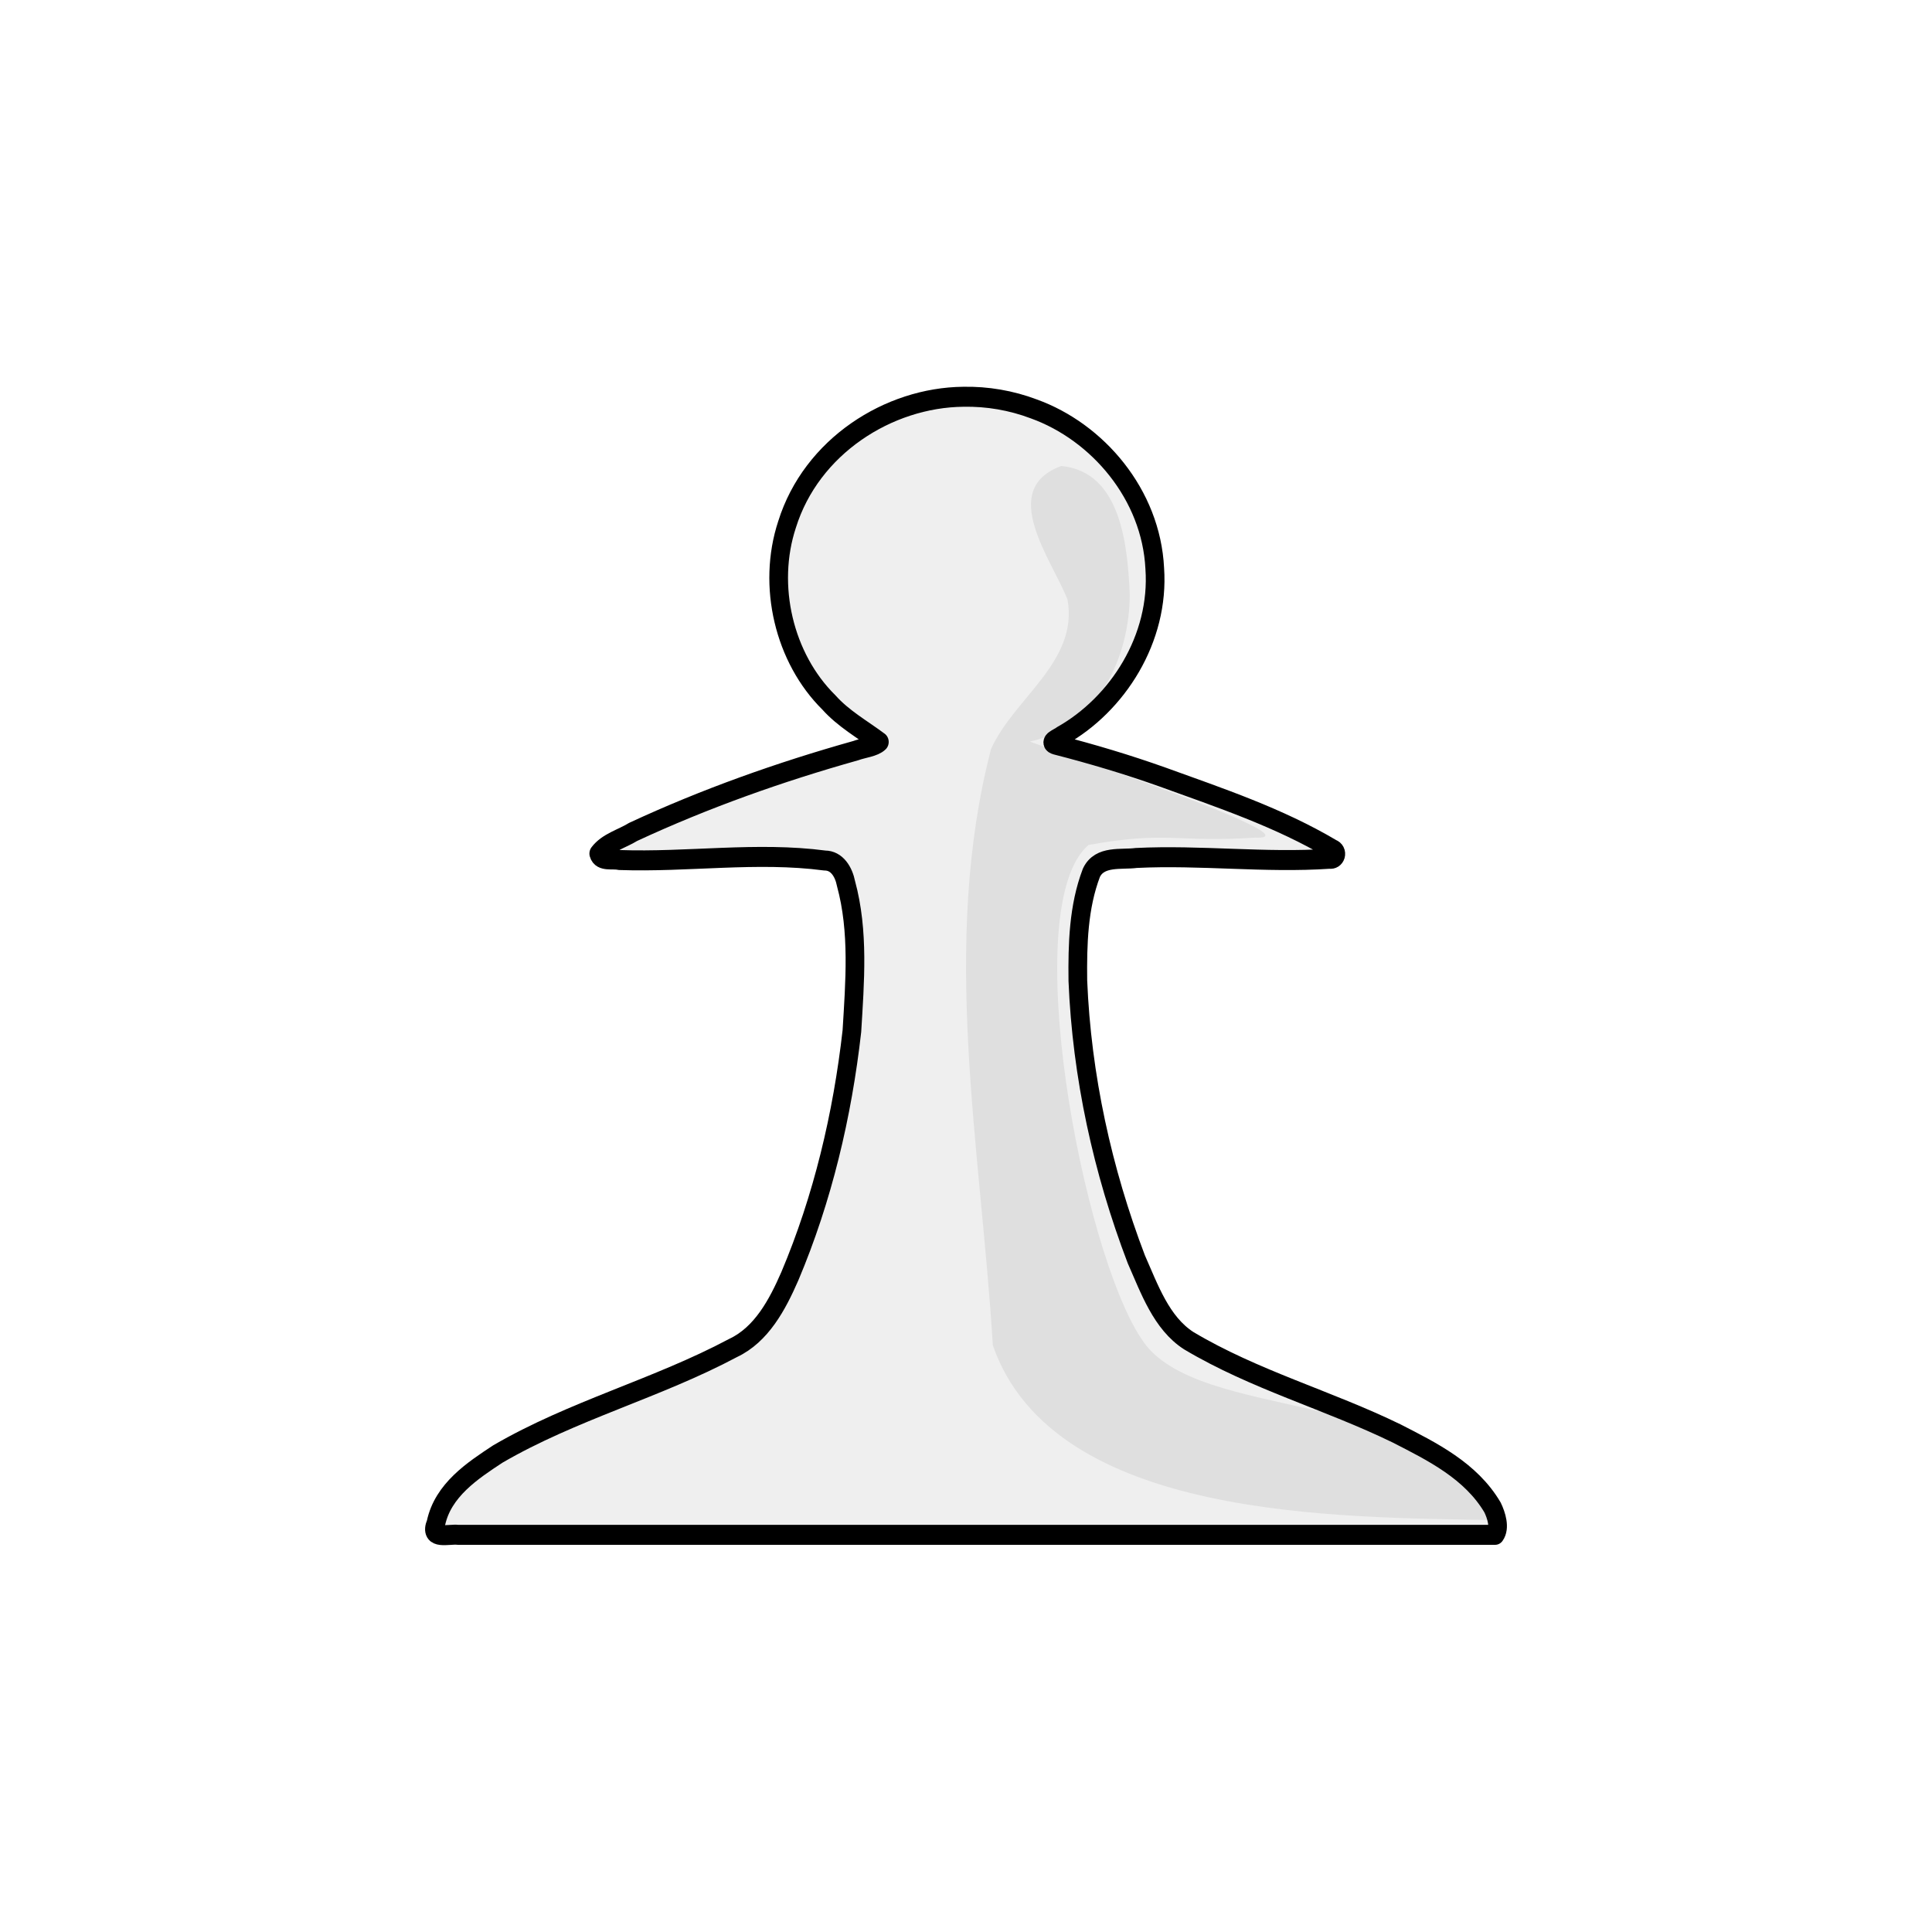
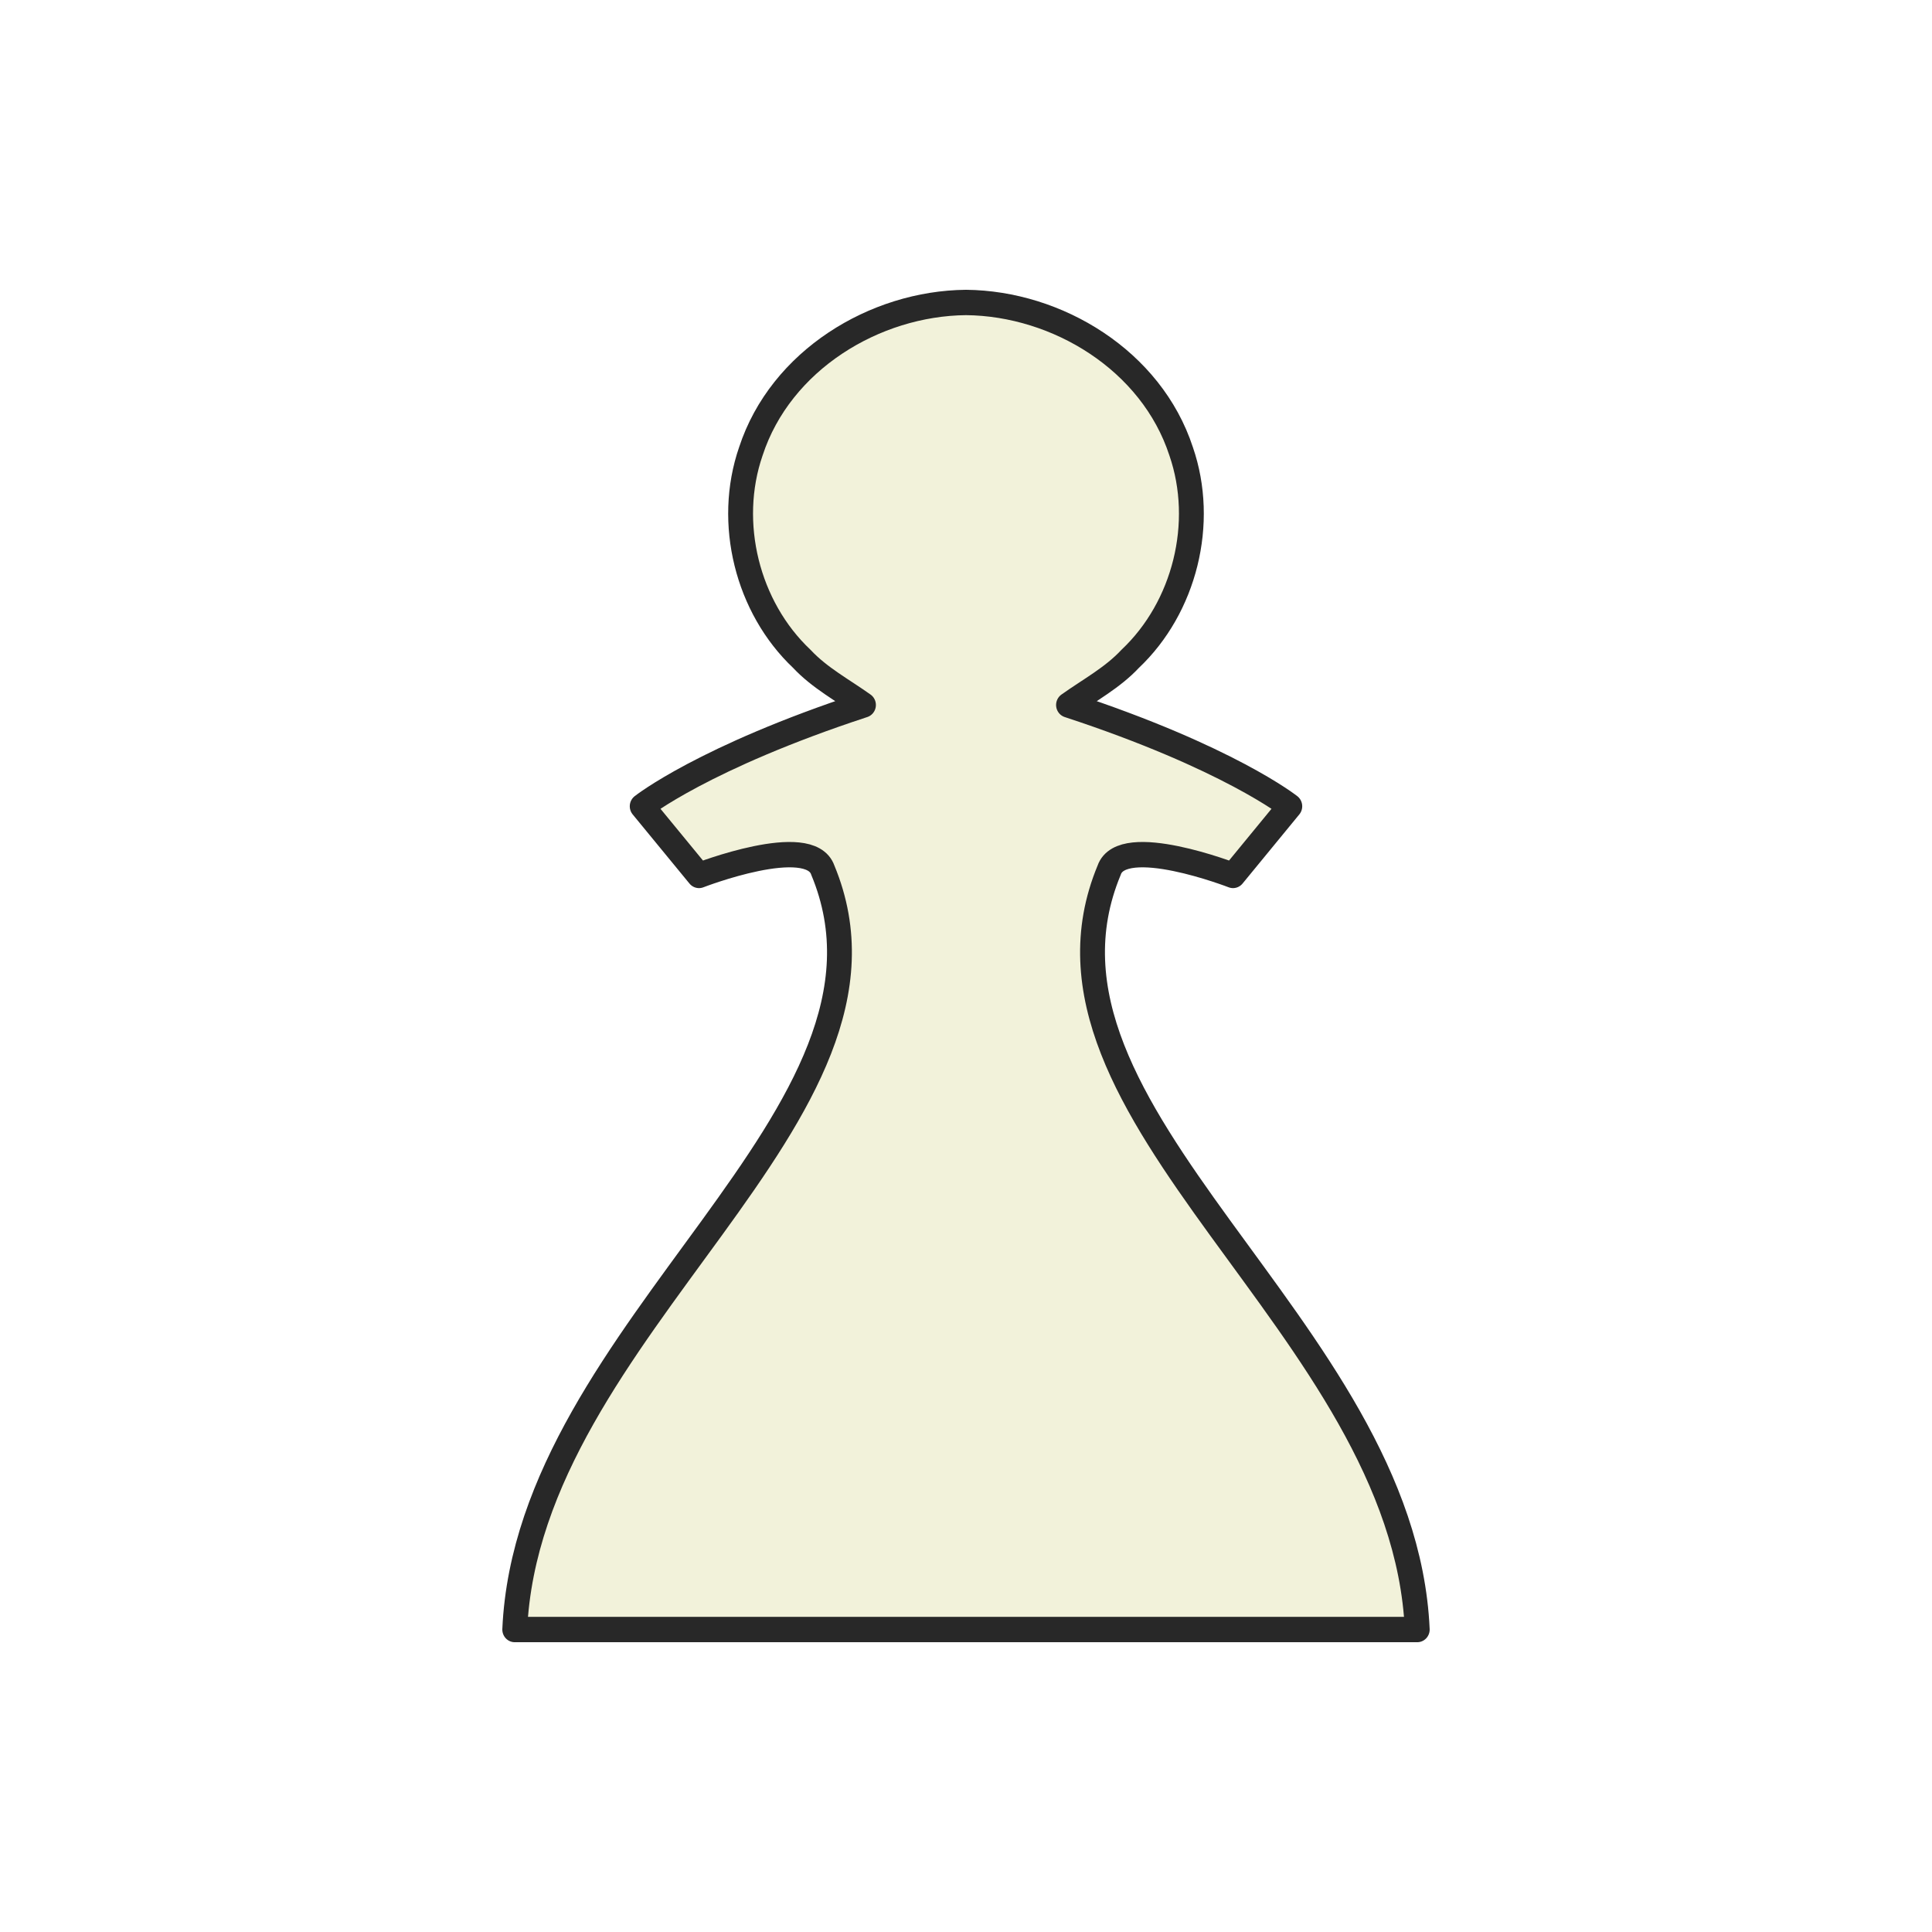
- <svg xmlns="http://www.w3.org/2000/svg" fill-rule="evenodd" clip-rule="evenodd" image-rendering="optimizeQuality" shape-rendering="geometricPrecision" text-rendering="geometricPrecision" viewBox="0 0 50 50" version="1.1" id="svg8">
-   <defs id="defs12" />
-   <g id="g6" transform="matrix(0.7265825,0,0,0.7781047,6.836746,5.550913)" style="stroke-width:1.287">
-     <path d="m 1982.025,7884.276 c -243.647,-2.277 -494.546,-151.043 -573.852,-388.452 -66.012,-186.978 -9.428,-407.385 136.035,-541.625 47.466,-49.743 109.084,-81.642 164.453,-120.301 -15.95,-14.965 -53.295,-18.191 -76.778,-26.434 -247.027,-64.896 -490.616,-145.62 -724.972,-247.378 -36.654,-21.222 -84.883,-32.369 -111.873,-65.91 7.277,-25.285 46.689,-14.625 66.73,-19.605 222.865,-7.371 447.802,25.762 669.206,-1.523 39.954,-0.01 61.768,-35.289 69.099,-70.199 42.437,-145.482 28.776,-299.595 19.167,-448.683 -30.853,-255.918 -95.419,-510.379 -201.985,-745.879 -40.702,-87.209 -92.468,-177.952 -184.815,-218.579 -248.228,-123.644 -521.84,-189.824 -765.951,-322.658 -82.143,-50.512 -178.841,-109.9 -201.578,-210.716 -23.484,-52.08 43.014,-31.625 71.911,-35.241 H 3713.422 c 16.755,21.699 4.144,58.952 -8.35,83.264 -70.517,111.883 -197.029,170.088 -312.218,225.22 -222.526,101.388 -462.906,163.006 -676.832,282.263 -89.521,53.778 -128.156,157.951 -170.789,247.766 -110.002,269.545 -177.662,557.289 -190.344,847.888 -1.365,110.632 1.825,224.509 44.116,328.235 26.905,53.25 97.484,38.957 146.037,45.079 209.742,9.709 419.744,-15.758 629.232,-2.405 20.759,-2.99 29.469,21.984 8.435,29.419 -173.462,96.111 -364.366,155.721 -551.524,219.064 -114.328,38.038 -230.517,70.496 -347.561,98.539 -28.105,7.56 8.574,19.345 16.931,26.281 184.565,96.571 320.815,297.443 304.724,510.291 -11.837,224.954 -185.892,415.287 -393.967,485.381 -73.404,25.887 -151.484,38.281 -229.287,36.897 z" transform="matrix(0.01094,0,0,-0.01093,3.219606,92.23756)" id="path2" style="fill:#efefef;stroke:#000000;stroke-width:60.812;stroke-linecap:round;stroke-linejoin:round;stroke-dashoffset:46.299" />
-     <path d="m 28.394,8.365 c -2.288,0.779 -0.316,3.146 0.221,4.446 0.394,2.063 -1.91,3.271 -2.725,4.968 -1.814,6.525 -0.364,13.246 0.064,19.834 2.176,5.827 12.338,5.711 17.959,5.814 -2.204,-4.558 -10.753,-3.143 -12.68,-6.051 -2.083,-2.926 -4.42,-14.351 -1.872,-16.406 2.83,-0.477 3.096,-0.072 5.936,-0.244 2.422,0.084 -7.961,-3.128 -8.019,-3.198 2.448,-0.481 3.561,-2.872 3.553,-4.909 -0.077,-1.544 -0.286,-4.063 -2.437,-4.254 z" id="path4" style="opacity:0.07;stroke-width:1.458" />
+ <svg xmlns="http://www.w3.org/2000/svg" clip-rule="evenodd" fill-rule="evenodd" height="50mm" image-rendering="optimizeQuality" shape-rendering="geometricPrecision" text-rendering="geometricPrecision" viewBox="0 0 50 50" width="50mm" version="1.1" id="svg11">
+   <defs id="defs15">
+     <clipPath clipPathUnits="userSpaceOnUse" id="clipPath1437">
+       <path style="fill:#000000;fill-opacity:1;stroke:#000000;stroke-width:0.265px;stroke-linecap:butt;stroke-linejoin:miter;stroke-opacity:1" d="m 23.037,4.372 c 0.575,1.58 1.88,2.787 2.174,4.549 0.332,1.674 0.881,3.672 0.004,5.269 -1.607,1.867 1.096,3.317 1.858,4.823 0.823,1.819 1.112,3.884 0.626,5.836 -0.53,1.474 -2.775,2.431 -2.178,4.179 1.582,2.227 2.734,4.771 3.262,7.46 0.492,2.708 0.128,5.485 0.245,8.223 0.207,1.254 -1.131,3.574 0.639,3.944 2.087,0.057 4.213,0.273 6.237,0.611 1.934,0.261 4.543,-0.507 4.907,-2.707 C 41.722,44.967 41.742,43.024 42.129,41.262 41.978,38.411 42.458,35.547 41.975,32.718 41.511,30.148 41.187,27.546 40.382,25.05 39.85,23.271 40.347,21.383 39.713,19.633 38.547,16.282 38.061,12.694 36.334,9.55 35.188,6.9 32.909,4.881 30.533,3.328 29.027,2.674 27.195,2.517 25.656,3.154 24.805,3.157 23.271,3.499 23.037,4.372 Z" id="path1439" />
+     </clipPath>
+     <clipPath clipPathUnits="userSpaceOnUse" id="clipPath1437-9">
+       <path style="fill:#000000;fill-opacity:1;stroke:#000000;stroke-width:0.265px;stroke-linecap:butt;stroke-linejoin:miter;stroke-opacity:1" d="m 23.037,4.372 c 0.575,1.58 1.88,2.787 2.174,4.549 0.332,1.674 0.881,3.672 0.004,5.269 -1.607,1.867 1.096,3.317 1.858,4.823 0.823,1.819 1.112,3.884 0.626,5.836 -0.53,1.474 -2.775,2.431 -2.178,4.179 1.582,2.227 2.734,4.771 3.262,7.46 0.492,2.708 0.128,5.485 0.245,8.223 0.207,1.254 -1.131,3.574 0.639,3.944 2.087,0.057 4.213,0.273 6.237,0.611 1.934,0.261 4.543,-0.507 4.907,-2.707 C 41.722,44.967 41.742,43.024 42.129,41.262 41.978,38.411 42.458,35.547 41.975,32.718 41.511,30.148 41.187,27.546 40.382,25.05 39.85,23.271 40.347,21.383 39.713,19.633 38.547,16.282 38.061,12.694 36.334,9.55 35.188,6.9 32.909,4.881 30.533,3.328 29.027,2.674 27.195,2.517 25.656,3.154 24.805,3.157 23.271,3.499 23.037,4.372 Z" id="path1439-4" />
+     </clipPath>
+     <clipPath clipPathUnits="userSpaceOnUse" id="clipPath1437-5">
+       <path style="fill:#000000;fill-opacity:1;stroke:#000000;stroke-width:0.265px;stroke-linecap:butt;stroke-linejoin:miter;stroke-opacity:1" d="m 23.037,4.372 c 0.575,1.58 1.88,2.787 2.174,4.549 0.332,1.674 0.881,3.672 0.004,5.269 -1.607,1.867 1.096,3.317 1.858,4.823 0.823,1.819 1.112,3.884 0.626,5.836 -0.53,1.474 -2.775,2.431 -2.178,4.179 1.582,2.227 2.734,4.771 3.262,7.46 0.492,2.708 0.128,5.485 0.245,8.223 0.207,1.254 -1.131,3.574 0.639,3.944 2.087,0.057 4.213,0.273 6.237,0.611 1.934,0.261 4.543,-0.507 4.907,-2.707 C 41.722,44.967 41.742,43.024 42.129,41.262 41.978,38.411 42.458,35.547 41.975,32.718 41.511,30.148 41.187,27.546 40.382,25.05 39.85,23.271 40.347,21.383 39.713,19.633 38.547,16.282 38.061,12.694 36.334,9.55 35.188,6.9 32.909,4.881 30.533,3.328 29.027,2.674 27.195,2.517 25.656,3.154 24.805,3.157 23.271,3.499 23.037,4.372 Z" id="path1439-7" />
+     </clipPath>
+     <clipPath clipPathUnits="userSpaceOnUse" id="clipPath1437-4">
+       <path style="fill:#000000;fill-opacity:1;stroke:#000000;stroke-width:0.265px;stroke-linecap:butt;stroke-linejoin:miter;stroke-opacity:1" d="m 23.037,4.372 c 0.575,1.58 1.88,2.787 2.174,4.549 0.332,1.674 0.881,3.672 0.004,5.269 -1.607,1.867 1.096,3.317 1.858,4.823 0.823,1.819 1.112,3.884 0.626,5.836 -0.53,1.474 -2.775,2.431 -2.178,4.179 1.582,2.227 2.734,4.771 3.262,7.46 0.492,2.708 0.128,5.485 0.245,8.223 0.207,1.254 -1.131,3.574 0.639,3.944 2.087,0.057 4.213,0.273 6.237,0.611 1.934,0.261 4.543,-0.507 4.907,-2.707 C 41.722,44.967 41.742,43.024 42.129,41.262 41.978,38.411 42.458,35.547 41.975,32.718 41.511,30.148 41.187,27.546 40.382,25.05 39.85,23.271 40.347,21.383 39.713,19.633 38.547,16.282 38.061,12.694 36.334,9.55 35.188,6.9 32.909,4.881 30.533,3.328 29.027,2.674 27.195,2.517 25.656,3.154 24.805,3.157 23.271,3.499 23.037,4.372 Z" id="path1439-0" />
+     </clipPath>
+     <clipPath clipPathUnits="userSpaceOnUse" id="clipPath1437-55">
+       <path style="fill:#000000;fill-opacity:1;stroke:#000000;stroke-width:0.265px;stroke-linecap:butt;stroke-linejoin:miter;stroke-opacity:1" d="m 23.037,4.372 c 0.575,1.58 1.88,2.787 2.174,4.549 0.332,1.674 0.881,3.672 0.004,5.269 -1.607,1.867 1.096,3.317 1.858,4.823 0.823,1.819 1.112,3.884 0.626,5.836 -0.53,1.474 -2.775,2.431 -2.178,4.179 1.582,2.227 2.734,4.771 3.262,7.46 0.492,2.708 0.128,5.485 0.245,8.223 0.207,1.254 -1.131,3.574 0.639,3.944 2.087,0.057 4.213,0.273 6.237,0.611 1.934,0.261 4.543,-0.507 4.907,-2.707 C 41.722,44.967 41.742,43.024 42.129,41.262 41.978,38.411 42.458,35.547 41.975,32.718 41.511,30.148 41.187,27.546 40.382,25.05 39.85,23.271 40.347,21.383 39.713,19.633 38.547,16.282 38.061,12.694 36.334,9.55 35.188,6.9 32.909,4.881 30.533,3.328 29.027,2.674 27.195,2.517 25.656,3.154 24.805,3.157 23.271,3.499 23.037,4.372 Z" id="path1439-3" />
+     </clipPath>
+   </defs>
+   <linearGradient id="a" gradientTransform="matrix(1 0 0 .97324 0 1.243)" gradientUnits="userSpaceOnUse" x1="21.13" x2="77.764" y1="37.346" y2="37.469">
+     <stop offset="0" stop-color="#fff" id="stop2" />
+     <stop offset="1" stop-color="#fff" stop-opacity="0" id="stop4" />
+   </linearGradient>
+   <g id="g1905" transform="matrix(1.005017,0,0,1.025177,-15.52446,272.7675)" style="stroke-width:0.985">
+     <path id="path2221-7" d="m 40.322,-258.433 c -2.352,0.022 -4.774,1.461 -5.54,3.758 -0.637,1.809 -0.091,3.94 1.313,5.239 0.458,0.481 1.053,0.79 1.587,1.164 -4.115,1.324 -5.698,2.557 -5.698,2.557 l 1.463,1.746 c 0,0 2.854,-1.086 3.188,-0.133 2.617,6.168 -7.586,11.517 -7.933,19.17 h 11.62 11.62 c -0.347,-7.653 -10.55,-13.001 -7.933,-19.17 0.334,-0.953 3.189,0.133 3.189,0.133 l 1.462,-1.746 c 0,0 -1.583,-1.233 -5.698,-2.557 0.534,-0.374 1.129,-0.683 1.587,-1.164 1.404,-1.299 1.95,-3.43 1.313,-5.239 -0.765,-2.296 -3.188,-3.736 -5.54,-3.758 z" style="opacity:1;fill:#f2f2da;fill-opacity:1;fill-rule:evenodd;stroke:#282828;stroke-width:0.64;stroke-linecap:round;stroke-linejoin:round;stroke-miterlimit:4;stroke-dasharray:none;stroke-dashoffset:1.852;stroke-opacity:1;paint-order:normal" />
  </g>
</svg>
